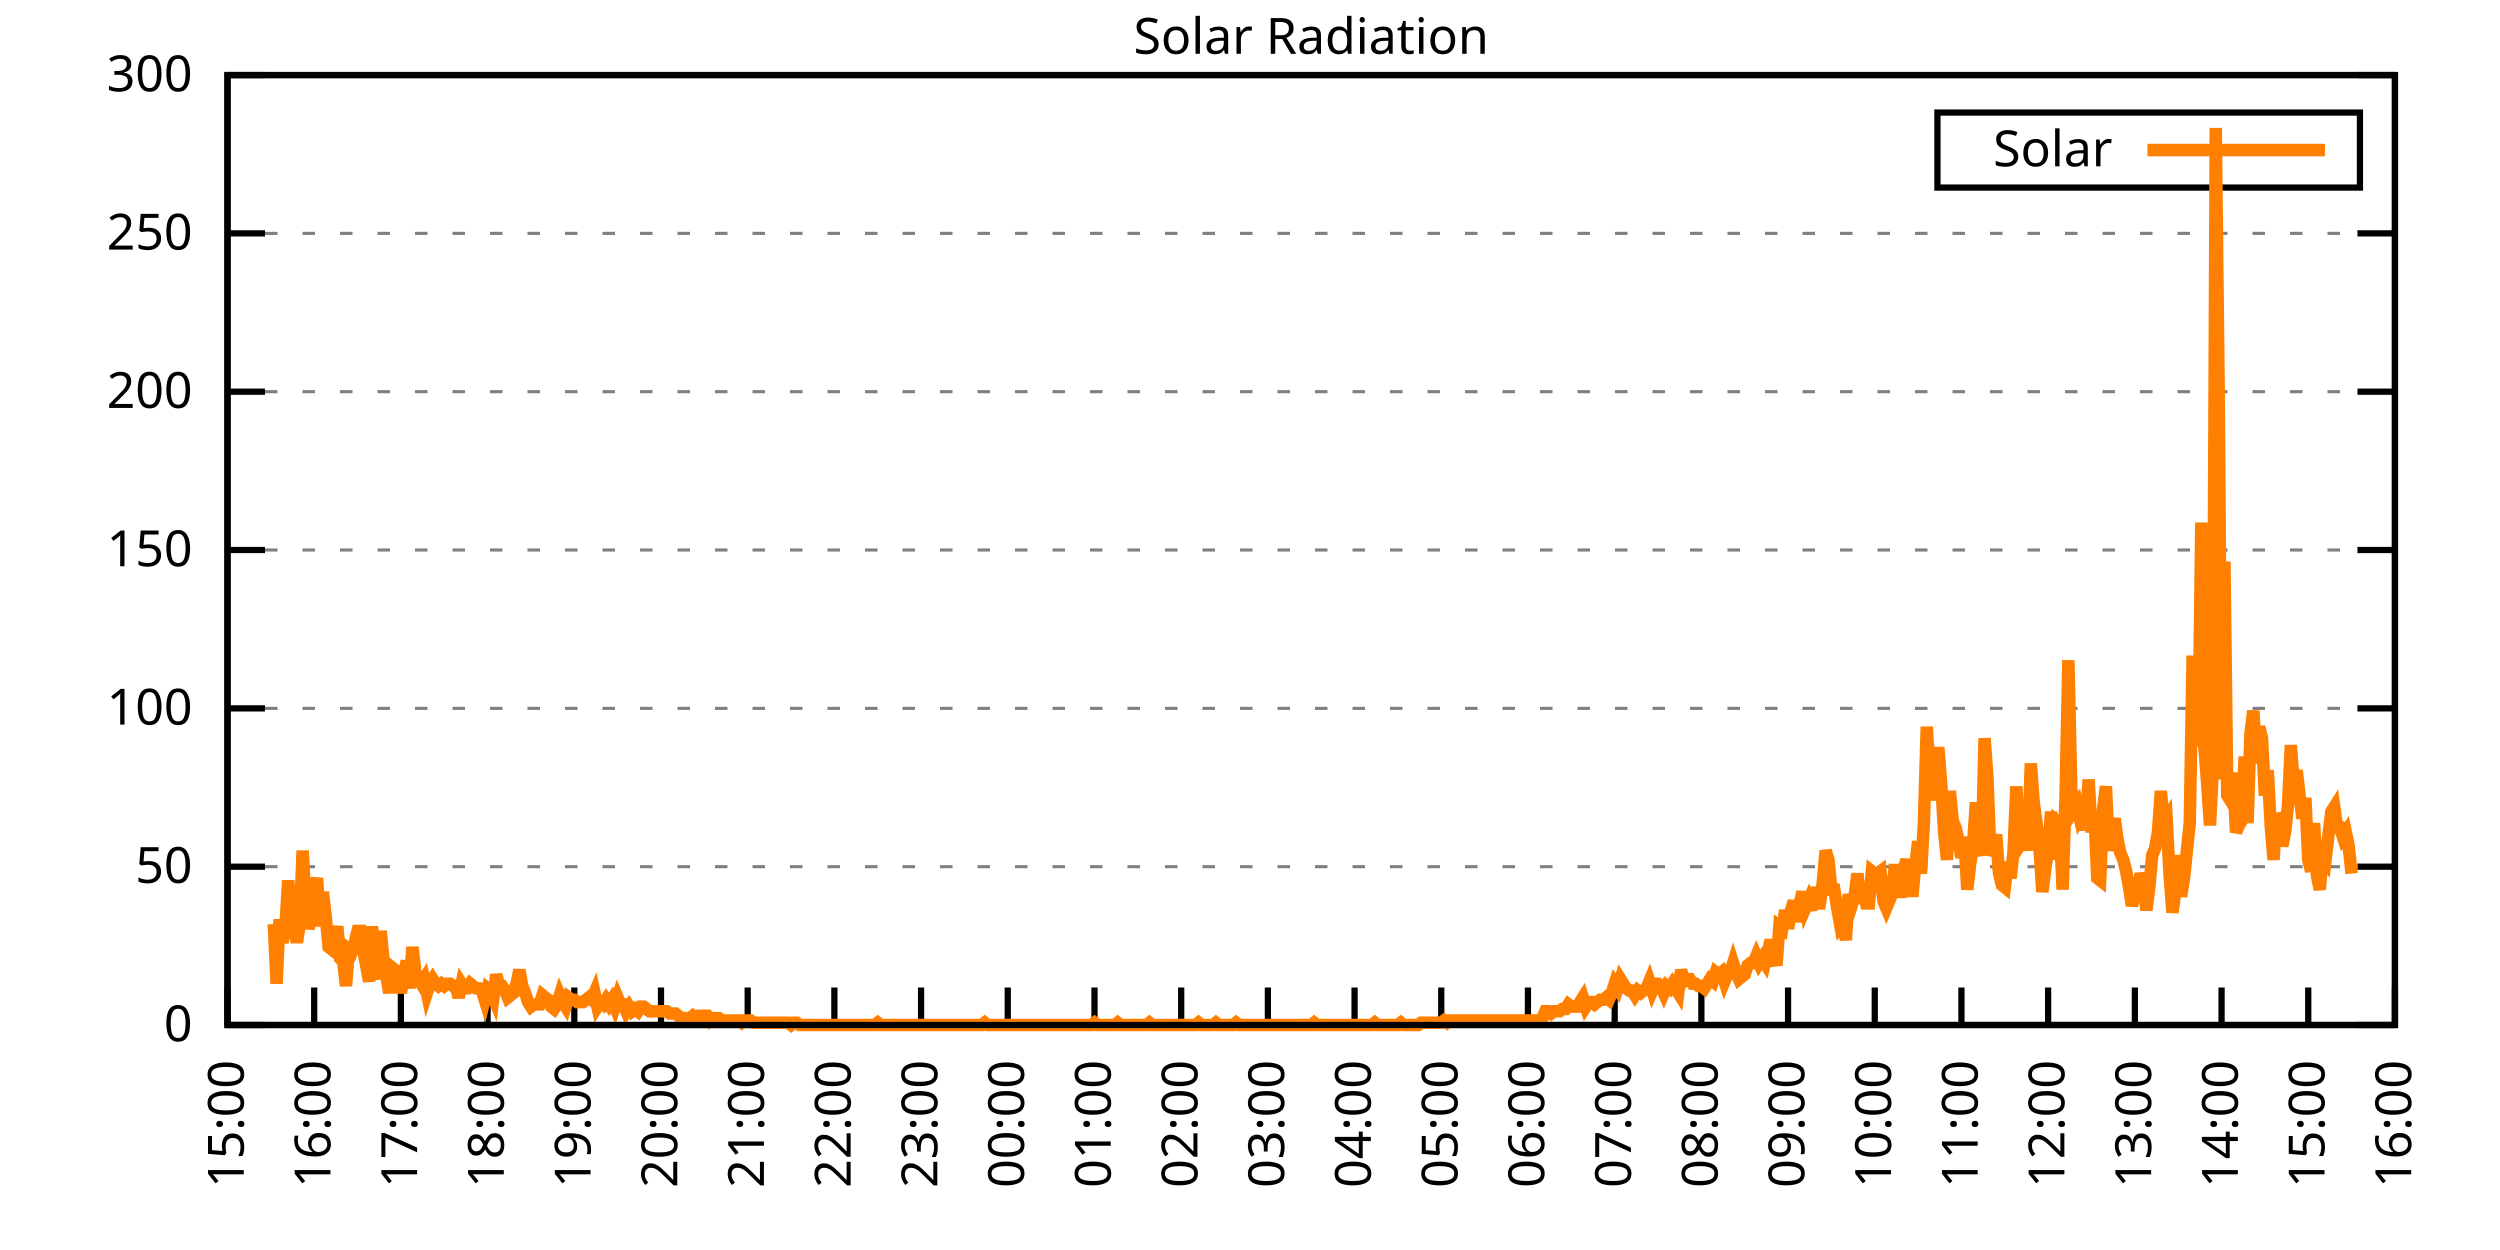
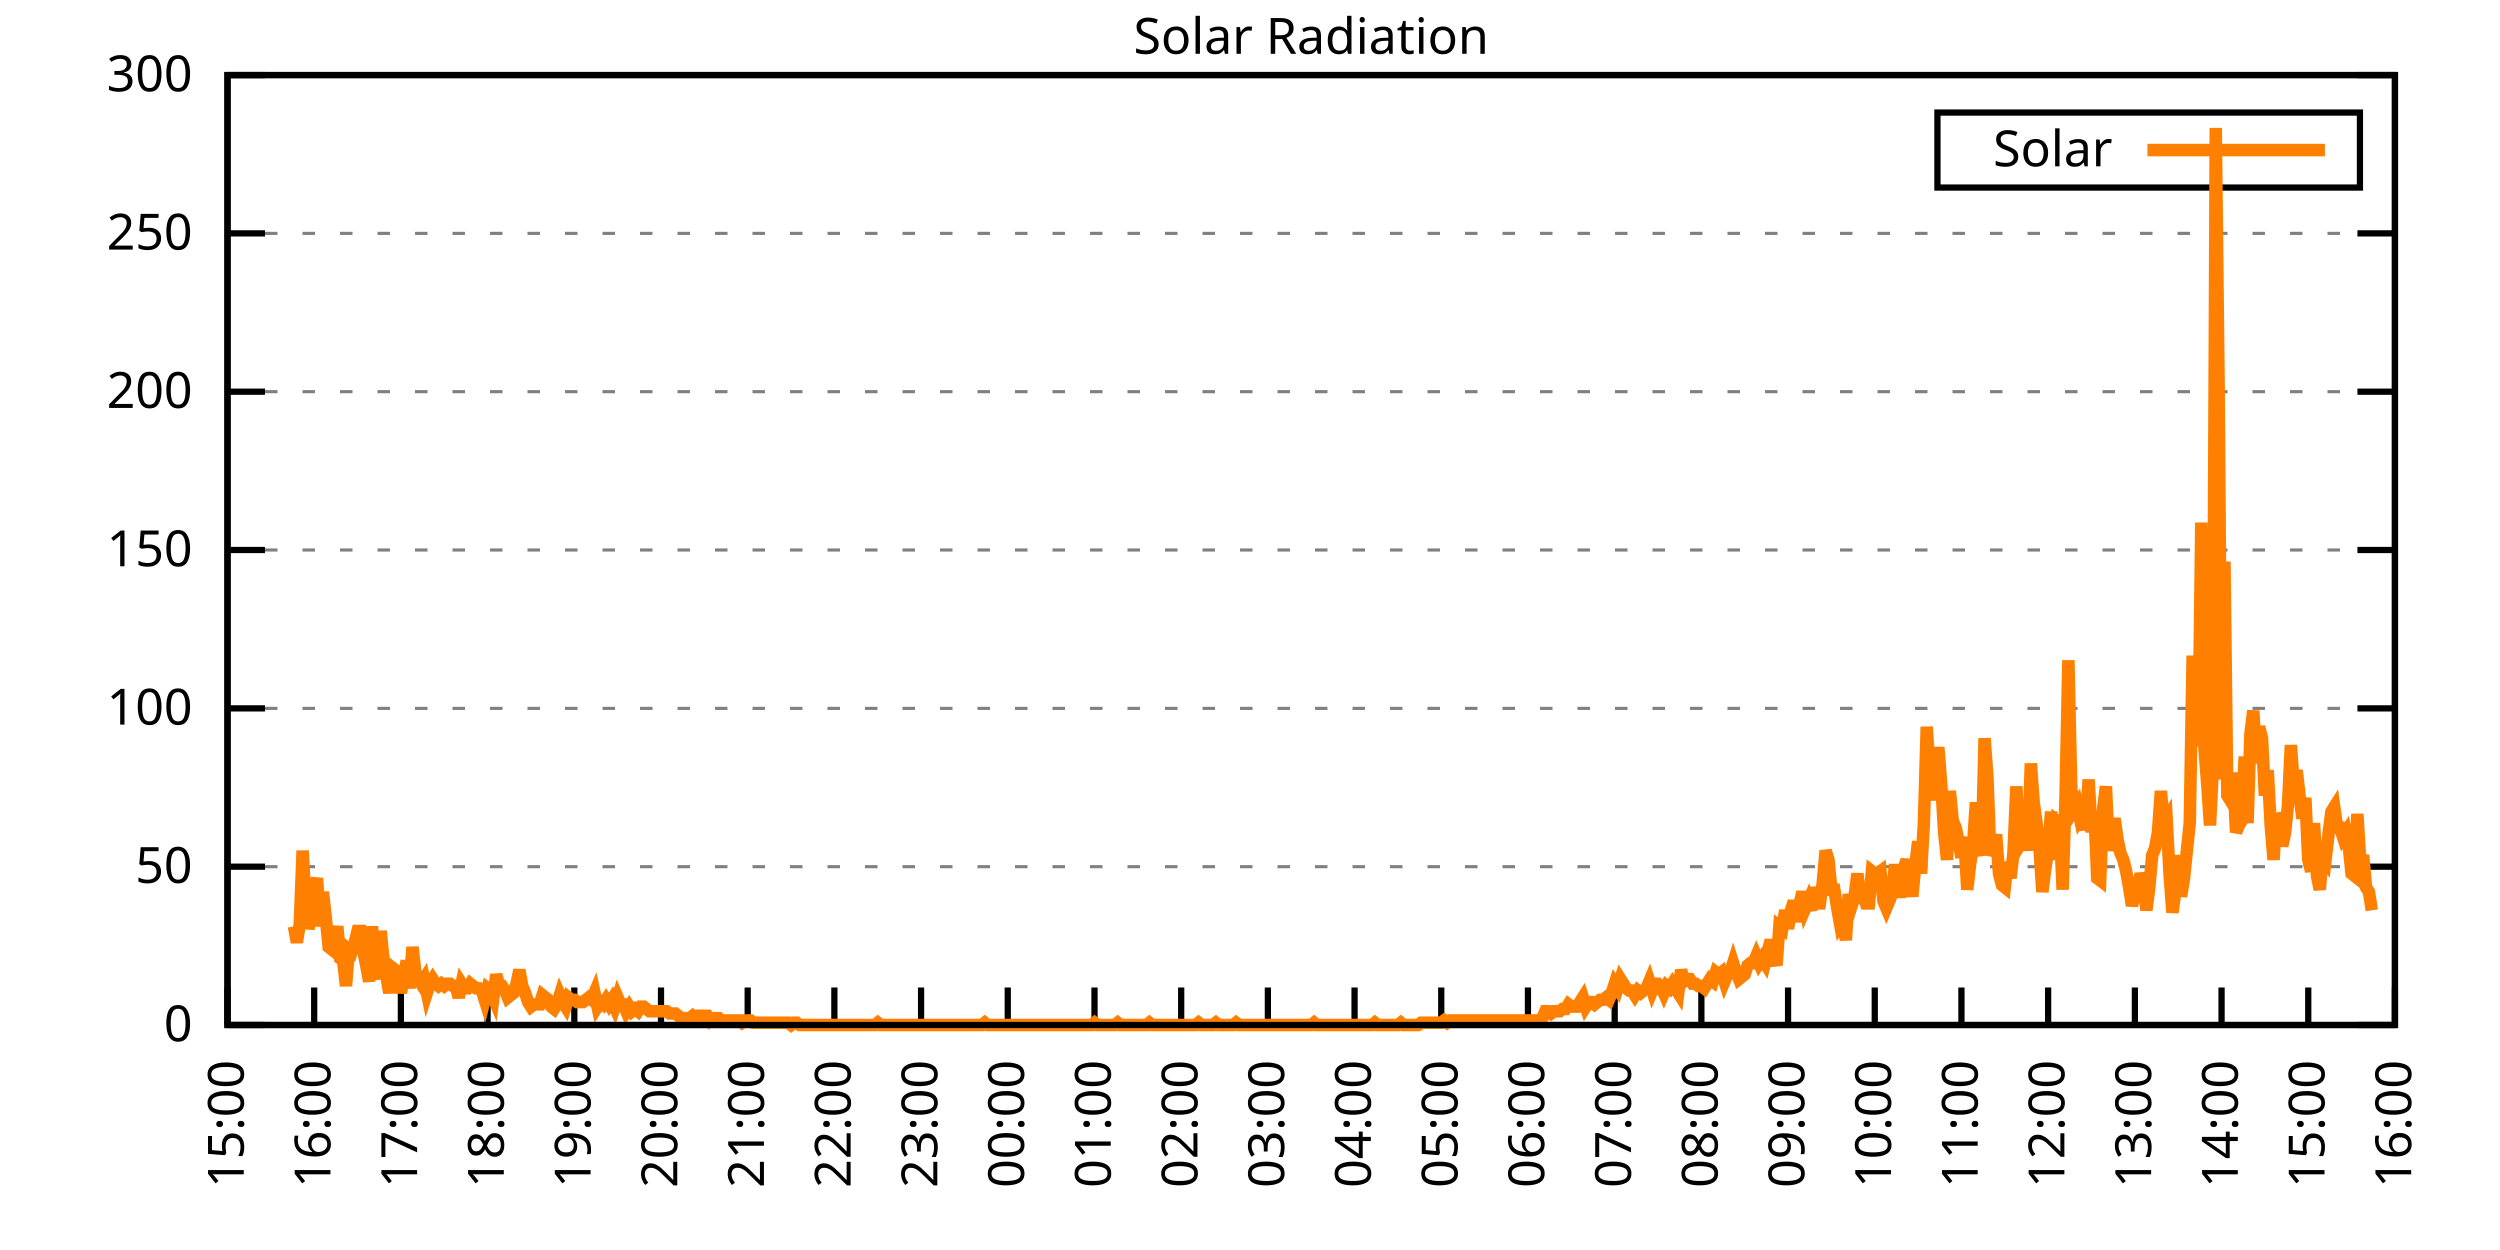
<svg xmlns="http://www.w3.org/2000/svg" xmlns:xlink="http://www.w3.org/1999/xlink" width="400" height="200" viewBox="0 0 400 200">
  <g id="gnuplot_canvas">
    <rect x="0" y="0" width="400" height="200" fill="none" />
    <defs>
      <circle id="gpDot" r="0.5" stroke-width="0.5" stroke="currentColor" />
      <path id="gpPt0" stroke-width="0.333" stroke="currentColor" d="M-1,0 h2 M0,-1 v2" />
      <path id="gpPt1" stroke-width="0.333" stroke="currentColor" d="M-1,-1 L1,1 M1,-1 L-1,1" />
      <path id="gpPt2" stroke-width="0.333" stroke="currentColor" d="M-1,0 L1,0 M0,-1 L0,1 M-1,-1 L1,1 M-1,1 L1,-1" />
      <rect id="gpPt3" stroke-width="0.333" stroke="currentColor" x="-1" y="-1" width="2" height="2" />
      <rect id="gpPt4" stroke-width="0.333" stroke="currentColor" fill="currentColor" x="-1" y="-1" width="2" height="2" />
      <circle id="gpPt5" stroke-width="0.333" stroke="currentColor" cx="0" cy="0" r="1" />
      <use xlink:href="#gpPt5" id="gpPt6" fill="currentColor" stroke="none" />
      <path id="gpPt7" stroke-width="0.333" stroke="currentColor" d="M0,-1.33 L-1.33,0.67 L1.33,0.67 z" />
      <use xlink:href="#gpPt7" id="gpPt8" fill="currentColor" stroke="none" />
      <use xlink:href="#gpPt7" id="gpPt9" stroke="currentColor" transform="rotate(180)" />
      <use xlink:href="#gpPt9" id="gpPt10" fill="currentColor" stroke="none" />
      <use xlink:href="#gpPt3" id="gpPt11" stroke="currentColor" transform="rotate(45)" />
      <use xlink:href="#gpPt11" id="gpPt12" fill="currentColor" stroke="none" />
      <path id="gpPt13" stroke-width="0.333" stroke="currentColor" d="M0,1.330 L1.265,0.411 L0.782,-1.067 L-0.782,-1.076 L-1.265,0.411 z" />
      <use xlink:href="#gpPt13" id="gpPt14" fill="currentColor" stroke="none" />
      <filter id="textbox" filterUnits="objectBoundingBox" x="0" y="0" height="1" width="1">
        <feFlood flood-color="white" flood-opacity="1" result="bgnd" />
        <feComposite in="SourceGraphic" in2="bgnd" operator="atop" />
      </filter>
      <filter id="greybox" filterUnits="objectBoundingBox" x="0" y="0" height="1" width="1">
        <feFlood flood-color="lightgrey" flood-opacity="1" result="grey" />
        <feComposite in="SourceGraphic" in2="grey" operator="atop" />
      </filter>
    </defs>
    <g fill="none" color="white" stroke="currentColor" stroke-width="1.00" stroke-linecap="butt" stroke-linejoin="miter">
</g>
    <g fill="none" color="black" stroke="currentColor" stroke-width="1.00" stroke-linecap="butt" stroke-linejoin="miter">
      <g stroke="none" shape-rendering="crispEdges">
        <polygon fill="rgb(255, 255, 255)" points="36.40,164.00 383.18,164.00 383.18,12.02 36.40,12.02 " />
      </g>
    </g>
    <g fill="none" color="black" stroke="currentColor" stroke-width="1.00" stroke-linecap="butt" stroke-linejoin="miter">
</g>
    <g fill="none" color="black" stroke="black" stroke-width="0.50" stroke-linecap="butt" stroke-linejoin="miter">
</g>
    <g fill="none" color="gray" stroke="currentColor" stroke-width="0.50" stroke-linecap="butt" stroke-linejoin="miter">
      <path stroke="gray" stroke-dasharray="2,4" class="gridline" d="M36.40,164.00 L383.19,164.00  " />
    </g>
    <g fill="none" color="gray" stroke="gray" stroke-width="1.00" stroke-linecap="butt" stroke-linejoin="miter">
</g>
    <g fill="none" color="black" stroke="currentColor" stroke-width="1.00" stroke-linecap="butt" stroke-linejoin="miter">
      <path stroke="black" d="M36.40,164.00 L42.40,164.00 M383.19,164.00 L377.19,164.00  " />
      <g transform="translate(30.80,166.60)" stroke="none" fill="black" font-family="Sans" font-size="8.00" text-anchor="end">
        <text>
          <tspan font-family="Sans"> 0</tspan>
        </text>
      </g>
    </g>
    <g fill="none" color="black" stroke="currentColor" stroke-width="1.00" stroke-linecap="butt" stroke-linejoin="miter">
</g>
    <g fill="none" color="black" stroke="black" stroke-width="0.50" stroke-linecap="butt" stroke-linejoin="miter">
</g>
    <g fill="none" color="gray" stroke="currentColor" stroke-width="0.50" stroke-linecap="butt" stroke-linejoin="miter">
      <path stroke="gray" stroke-dasharray="2,4" class="gridline" d="M36.40,138.67 L383.19,138.67  " />
    </g>
    <g fill="none" color="gray" stroke="gray" stroke-width="1.00" stroke-linecap="butt" stroke-linejoin="miter">
</g>
    <g fill="none" color="black" stroke="currentColor" stroke-width="1.00" stroke-linecap="butt" stroke-linejoin="miter">
      <path stroke="black" d="M36.40,138.67 L42.40,138.67 M383.19,138.67 L377.19,138.67  " />
      <g transform="translate(30.80,141.27)" stroke="none" fill="black" font-family="Sans" font-size="8.00" text-anchor="end">
        <text>
          <tspan font-family="Sans"> 50</tspan>
        </text>
      </g>
    </g>
    <g fill="none" color="black" stroke="currentColor" stroke-width="1.00" stroke-linecap="butt" stroke-linejoin="miter">
</g>
    <g fill="none" color="black" stroke="black" stroke-width="0.50" stroke-linecap="butt" stroke-linejoin="miter">
</g>
    <g fill="none" color="gray" stroke="currentColor" stroke-width="0.50" stroke-linecap="butt" stroke-linejoin="miter">
      <path stroke="gray" stroke-dasharray="2,4" class="gridline" d="M36.40,113.34 L383.19,113.34  " />
    </g>
    <g fill="none" color="gray" stroke="gray" stroke-width="1.00" stroke-linecap="butt" stroke-linejoin="miter">
</g>
    <g fill="none" color="black" stroke="currentColor" stroke-width="1.00" stroke-linecap="butt" stroke-linejoin="miter">
      <path stroke="black" d="M36.40,113.34 L42.40,113.34 M383.19,113.34 L377.19,113.34  " />
      <g transform="translate(30.80,115.94)" stroke="none" fill="black" font-family="Sans" font-size="8.00" text-anchor="end">
        <text>
          <tspan font-family="Sans"> 100</tspan>
        </text>
      </g>
    </g>
    <g fill="none" color="black" stroke="currentColor" stroke-width="1.00" stroke-linecap="butt" stroke-linejoin="miter">
</g>
    <g fill="none" color="black" stroke="black" stroke-width="0.50" stroke-linecap="butt" stroke-linejoin="miter">
</g>
    <g fill="none" color="gray" stroke="currentColor" stroke-width="0.50" stroke-linecap="butt" stroke-linejoin="miter">
      <path stroke="gray" stroke-dasharray="2,4" class="gridline" d="M36.40,88.00 L383.19,88.00  " />
    </g>
    <g fill="none" color="gray" stroke="gray" stroke-width="1.00" stroke-linecap="butt" stroke-linejoin="miter">
</g>
    <g fill="none" color="black" stroke="currentColor" stroke-width="1.00" stroke-linecap="butt" stroke-linejoin="miter">
      <path stroke="black" d="M36.40,88.00 L42.40,88.00 M383.19,88.00 L377.19,88.00  " />
      <g transform="translate(30.80,90.60)" stroke="none" fill="black" font-family="Sans" font-size="8.00" text-anchor="end">
        <text>
          <tspan font-family="Sans"> 150</tspan>
        </text>
      </g>
    </g>
    <g fill="none" color="black" stroke="currentColor" stroke-width="1.00" stroke-linecap="butt" stroke-linejoin="miter">
</g>
    <g fill="none" color="black" stroke="black" stroke-width="0.50" stroke-linecap="butt" stroke-linejoin="miter">
</g>
    <g fill="none" color="gray" stroke="currentColor" stroke-width="0.50" stroke-linecap="butt" stroke-linejoin="miter">
      <path stroke="gray" stroke-dasharray="2,4" class="gridline" d="M36.40,62.67 L383.19,62.67  " />
    </g>
    <g fill="none" color="gray" stroke="gray" stroke-width="1.00" stroke-linecap="butt" stroke-linejoin="miter">
</g>
    <g fill="none" color="black" stroke="currentColor" stroke-width="1.00" stroke-linecap="butt" stroke-linejoin="miter">
      <path stroke="black" d="M36.40,62.67 L42.40,62.67 M383.19,62.67 L377.19,62.67  " />
      <g transform="translate(30.80,65.27)" stroke="none" fill="black" font-family="Sans" font-size="8.00" text-anchor="end">
        <text>
          <tspan font-family="Sans"> 200</tspan>
        </text>
      </g>
    </g>
    <g fill="none" color="black" stroke="currentColor" stroke-width="1.00" stroke-linecap="butt" stroke-linejoin="miter">
</g>
    <g fill="none" color="black" stroke="black" stroke-width="0.50" stroke-linecap="butt" stroke-linejoin="miter">
</g>
    <g fill="none" color="gray" stroke="currentColor" stroke-width="0.50" stroke-linecap="butt" stroke-linejoin="miter">
      <path stroke="gray" stroke-dasharray="2,4" class="gridline" d="M36.40,37.34 L383.19,37.34  " />
    </g>
    <g fill="none" color="gray" stroke="gray" stroke-width="1.00" stroke-linecap="butt" stroke-linejoin="miter">
</g>
    <g fill="none" color="black" stroke="currentColor" stroke-width="1.00" stroke-linecap="butt" stroke-linejoin="miter">
      <path stroke="black" d="M36.40,37.34 L42.40,37.34 M383.19,37.34 L377.19,37.34  " />
      <g transform="translate(30.80,39.94)" stroke="none" fill="black" font-family="Sans" font-size="8.00" text-anchor="end">
        <text>
          <tspan font-family="Sans"> 250</tspan>
        </text>
      </g>
    </g>
    <g fill="none" color="black" stroke="currentColor" stroke-width="1.00" stroke-linecap="butt" stroke-linejoin="miter">
</g>
    <g fill="none" color="black" stroke="black" stroke-width="0.50" stroke-linecap="butt" stroke-linejoin="miter">
</g>
    <g fill="none" color="gray" stroke="currentColor" stroke-width="0.50" stroke-linecap="butt" stroke-linejoin="miter">
      <path stroke="gray" stroke-dasharray="2,4" class="gridline" d="M36.40,12.01 L383.19,12.01  " />
    </g>
    <g fill="none" color="gray" stroke="gray" stroke-width="1.00" stroke-linecap="butt" stroke-linejoin="miter">
</g>
    <g fill="none" color="black" stroke="currentColor" stroke-width="1.00" stroke-linecap="butt" stroke-linejoin="miter">
      <path stroke="black" d="M36.40,12.01 L42.40,12.01 M383.19,12.01 L377.19,12.01  " />
      <g transform="translate(30.80,14.61)" stroke="none" fill="black" font-family="Sans" font-size="8.00" text-anchor="end">
        <text>
          <tspan font-family="Sans"> 300</tspan>
        </text>
      </g>
    </g>
    <g fill="none" color="black" stroke="currentColor" stroke-width="1.00" stroke-linecap="butt" stroke-linejoin="miter">
      <path stroke="black" d="M36.40,164.00 L36.40,158.00  " />
      <g transform="translate(39.00,169.60) rotate(270.00)" stroke="none" fill="black" font-family="Sans" font-size="8.00" text-anchor="end">
        <text>
          <tspan font-family="Sans">15:00</tspan>
        </text>
      </g>
    </g>
    <g fill="none" color="black" stroke="currentColor" stroke-width="1.00" stroke-linecap="butt" stroke-linejoin="miter">
      <path stroke="black" d="M50.27,164.00 L50.27,158.00  " />
      <g transform="translate(52.87,169.60) rotate(270.00)" stroke="none" fill="black" font-family="Sans" font-size="8.00" text-anchor="end">
        <text>
          <tspan font-family="Sans">16:00</tspan>
        </text>
      </g>
    </g>
    <g fill="none" color="black" stroke="currentColor" stroke-width="1.00" stroke-linecap="butt" stroke-linejoin="miter">
      <path stroke="black" d="M64.14,164.00 L64.14,158.00  " />
      <g transform="translate(66.74,169.60) rotate(270.00)" stroke="none" fill="black" font-family="Sans" font-size="8.00" text-anchor="end">
        <text>
          <tspan font-family="Sans">17:00</tspan>
        </text>
      </g>
    </g>
    <g fill="none" color="black" stroke="currentColor" stroke-width="1.00" stroke-linecap="butt" stroke-linejoin="miter">
      <path stroke="black" d="M78.01,164.00 L78.01,158.00  " />
      <g transform="translate(80.61,169.60) rotate(270.00)" stroke="none" fill="black" font-family="Sans" font-size="8.00" text-anchor="end">
        <text>
          <tspan font-family="Sans">18:00</tspan>
        </text>
      </g>
    </g>
    <g fill="none" color="black" stroke="currentColor" stroke-width="1.00" stroke-linecap="butt" stroke-linejoin="miter">
      <path stroke="black" d="M91.89,164.00 L91.89,158.00  " />
      <g transform="translate(94.49,169.60) rotate(270.00)" stroke="none" fill="black" font-family="Sans" font-size="8.00" text-anchor="end">
        <text>
          <tspan font-family="Sans">19:00</tspan>
        </text>
      </g>
    </g>
    <g fill="none" color="black" stroke="currentColor" stroke-width="1.00" stroke-linecap="butt" stroke-linejoin="miter">
      <path stroke="black" d="M105.76,164.00 L105.76,158.00  " />
      <g transform="translate(108.36,169.60) rotate(270.00)" stroke="none" fill="black" font-family="Sans" font-size="8.00" text-anchor="end">
        <text>
          <tspan font-family="Sans">20:00</tspan>
        </text>
      </g>
    </g>
    <g fill="none" color="black" stroke="currentColor" stroke-width="1.00" stroke-linecap="butt" stroke-linejoin="miter">
      <path stroke="black" d="M119.63,164.00 L119.63,158.00  " />
      <g transform="translate(122.23,169.60) rotate(270.00)" stroke="none" fill="black" font-family="Sans" font-size="8.00" text-anchor="end">
        <text>
          <tspan font-family="Sans">21:00</tspan>
        </text>
      </g>
    </g>
    <g fill="none" color="black" stroke="currentColor" stroke-width="1.00" stroke-linecap="butt" stroke-linejoin="miter">
      <path stroke="black" d="M133.50,164.00 L133.50,158.00  " />
      <g transform="translate(136.10,169.60) rotate(270.00)" stroke="none" fill="black" font-family="Sans" font-size="8.00" text-anchor="end">
        <text>
          <tspan font-family="Sans">22:00</tspan>
        </text>
      </g>
    </g>
    <g fill="none" color="black" stroke="currentColor" stroke-width="1.00" stroke-linecap="butt" stroke-linejoin="miter">
      <path stroke="black" d="M147.37,164.00 L147.37,158.00  " />
      <g transform="translate(149.97,169.60) rotate(270.00)" stroke="none" fill="black" font-family="Sans" font-size="8.00" text-anchor="end">
        <text>
          <tspan font-family="Sans">23:00</tspan>
        </text>
      </g>
    </g>
    <g fill="none" color="black" stroke="currentColor" stroke-width="1.00" stroke-linecap="butt" stroke-linejoin="miter">
      <path stroke="black" d="M161.24,164.00 L161.24,158.00  " />
      <g transform="translate(163.84,169.60) rotate(270.00)" stroke="none" fill="black" font-family="Sans" font-size="8.00" text-anchor="end">
        <text>
          <tspan font-family="Sans">00:00</tspan>
        </text>
      </g>
    </g>
    <g fill="none" color="black" stroke="currentColor" stroke-width="1.00" stroke-linecap="butt" stroke-linejoin="miter">
      <path stroke="black" d="M175.12,164.00 L175.12,158.00  " />
      <g transform="translate(177.72,169.60) rotate(270.00)" stroke="none" fill="black" font-family="Sans" font-size="8.00" text-anchor="end">
        <text>
          <tspan font-family="Sans">01:00</tspan>
        </text>
      </g>
    </g>
    <g fill="none" color="black" stroke="currentColor" stroke-width="1.00" stroke-linecap="butt" stroke-linejoin="miter">
      <path stroke="black" d="M188.99,164.00 L188.99,158.00  " />
      <g transform="translate(191.59,169.60) rotate(270.00)" stroke="none" fill="black" font-family="Sans" font-size="8.00" text-anchor="end">
        <text>
          <tspan font-family="Sans">02:00</tspan>
        </text>
      </g>
    </g>
    <g fill="none" color="black" stroke="currentColor" stroke-width="1.00" stroke-linecap="butt" stroke-linejoin="miter">
      <path stroke="black" d="M202.86,164.00 L202.86,158.00  " />
      <g transform="translate(205.46,169.60) rotate(270.00)" stroke="none" fill="black" font-family="Sans" font-size="8.00" text-anchor="end">
        <text>
          <tspan font-family="Sans">03:00</tspan>
        </text>
      </g>
    </g>
    <g fill="none" color="black" stroke="currentColor" stroke-width="1.00" stroke-linecap="butt" stroke-linejoin="miter">
      <path stroke="black" d="M216.73,164.00 L216.73,158.00  " />
      <g transform="translate(219.33,169.60) rotate(270.00)" stroke="none" fill="black" font-family="Sans" font-size="8.00" text-anchor="end">
        <text>
          <tspan font-family="Sans">04:00</tspan>
        </text>
      </g>
    </g>
    <g fill="none" color="black" stroke="currentColor" stroke-width="1.00" stroke-linecap="butt" stroke-linejoin="miter">
      <path stroke="black" d="M230.60,164.00 L230.60,158.00  " />
      <g transform="translate(233.20,169.60) rotate(270.00)" stroke="none" fill="black" font-family="Sans" font-size="8.00" text-anchor="end">
        <text>
          <tspan font-family="Sans">05:00</tspan>
        </text>
      </g>
    </g>
    <g fill="none" color="black" stroke="currentColor" stroke-width="1.00" stroke-linecap="butt" stroke-linejoin="miter">
      <path stroke="black" d="M244.47,164.00 L244.47,158.00  " />
      <g transform="translate(247.07,169.60) rotate(270.00)" stroke="none" fill="black" font-family="Sans" font-size="8.00" text-anchor="end">
        <text>
          <tspan font-family="Sans">06:00</tspan>
        </text>
      </g>
    </g>
    <g fill="none" color="black" stroke="currentColor" stroke-width="1.00" stroke-linecap="butt" stroke-linejoin="miter">
      <path stroke="black" d="M258.35,164.00 L258.35,158.00  " />
      <g transform="translate(260.95,169.60) rotate(270.00)" stroke="none" fill="black" font-family="Sans" font-size="8.00" text-anchor="end">
        <text>
          <tspan font-family="Sans">07:00</tspan>
        </text>
      </g>
    </g>
    <g fill="none" color="black" stroke="currentColor" stroke-width="1.00" stroke-linecap="butt" stroke-linejoin="miter">
      <path stroke="black" d="M272.22,164.00 L272.22,158.00  " />
      <g transform="translate(274.82,169.60) rotate(270.00)" stroke="none" fill="black" font-family="Sans" font-size="8.00" text-anchor="end">
        <text>
          <tspan font-family="Sans">08:00</tspan>
        </text>
      </g>
    </g>
    <g fill="none" color="black" stroke="currentColor" stroke-width="1.00" stroke-linecap="butt" stroke-linejoin="miter">
      <path stroke="black" d="M286.09,164.00 L286.09,158.00  " />
      <g transform="translate(288.69,169.60) rotate(270.00)" stroke="none" fill="black" font-family="Sans" font-size="8.00" text-anchor="end">
        <text>
          <tspan font-family="Sans">09:00</tspan>
        </text>
      </g>
    </g>
    <g fill="none" color="black" stroke="currentColor" stroke-width="1.00" stroke-linecap="butt" stroke-linejoin="miter">
      <path stroke="black" d="M299.96,164.00 L299.96,158.00  " />
      <g transform="translate(302.56,169.60) rotate(270.00)" stroke="none" fill="black" font-family="Sans" font-size="8.00" text-anchor="end">
        <text>
          <tspan font-family="Sans">10:00</tspan>
        </text>
      </g>
    </g>
    <g fill="none" color="black" stroke="currentColor" stroke-width="1.00" stroke-linecap="butt" stroke-linejoin="miter">
      <path stroke="black" d="M313.83,164.00 L313.83,158.00  " />
      <g transform="translate(316.43,169.60) rotate(270.00)" stroke="none" fill="black" font-family="Sans" font-size="8.00" text-anchor="end">
        <text>
          <tspan font-family="Sans">11:00</tspan>
        </text>
      </g>
    </g>
    <g fill="none" color="black" stroke="currentColor" stroke-width="1.00" stroke-linecap="butt" stroke-linejoin="miter">
      <path stroke="black" d="M327.70,164.00 L327.70,158.00  " />
      <g transform="translate(330.30,169.60) rotate(270.00)" stroke="none" fill="black" font-family="Sans" font-size="8.00" text-anchor="end">
        <text>
          <tspan font-family="Sans">12:00</tspan>
        </text>
      </g>
    </g>
    <g fill="none" color="black" stroke="currentColor" stroke-width="1.00" stroke-linecap="butt" stroke-linejoin="miter">
      <path stroke="black" d="M341.58,164.00 L341.58,158.00  " />
      <g transform="translate(344.18,169.60) rotate(270.00)" stroke="none" fill="black" font-family="Sans" font-size="8.00" text-anchor="end">
        <text>
          <tspan font-family="Sans">13:00</tspan>
        </text>
      </g>
    </g>
    <g fill="none" color="black" stroke="currentColor" stroke-width="1.00" stroke-linecap="butt" stroke-linejoin="miter">
      <path stroke="black" d="M355.45,164.00 L355.45,158.00  " />
      <g transform="translate(358.05,169.60) rotate(270.00)" stroke="none" fill="black" font-family="Sans" font-size="8.00" text-anchor="end">
        <text>
          <tspan font-family="Sans">14:00</tspan>
        </text>
      </g>
    </g>
    <g fill="none" color="black" stroke="currentColor" stroke-width="1.00" stroke-linecap="butt" stroke-linejoin="miter">
      <path stroke="black" d="M369.32,164.00 L369.32,158.00  " />
      <g transform="translate(371.92,169.60) rotate(270.00)" stroke="none" fill="black" font-family="Sans" font-size="8.00" text-anchor="end">
        <text>
          <tspan font-family="Sans">15:00</tspan>
        </text>
      </g>
    </g>
    <g fill="none" color="black" stroke="currentColor" stroke-width="1.00" stroke-linecap="butt" stroke-linejoin="miter">
      <path stroke="black" d="M383.19,164.00 L383.19,158.00  " />
      <g transform="translate(385.79,169.60) rotate(270.00)" stroke="none" fill="black" font-family="Sans" font-size="8.00" text-anchor="end">
        <text>
          <tspan font-family="Sans">16:00</tspan>
        </text>
      </g>
    </g>
    <g fill="none" color="black" stroke="currentColor" stroke-width="1.00" stroke-linecap="butt" stroke-linejoin="miter">
</g>
    <g fill="none" color="black" stroke="currentColor" stroke-width="1.00" stroke-linecap="butt" stroke-linejoin="miter">
      <path stroke="black" d="M36.40,12.01 L36.40,164.00 L383.19,164.00 L383.19,12.01 L36.40,12.01 Z  " />
    </g>
    <g fill="none" color="black" stroke="currentColor" stroke-width="1.00" stroke-linecap="butt" stroke-linejoin="miter">
</g>
    <g fill="none" color="black" stroke="currentColor" stroke-width="1.00" stroke-linecap="butt" stroke-linejoin="miter">
      <path stroke="black" d="M309.99,30.01 L309.99,18.01 L377.59,18.01 L377.59,30.01 L309.99,30.01 Z  " />
    </g>
    <g id="Solar_Radiation_plot_1">
      <g fill="none" color="white" stroke="black" stroke-width="2.00" stroke-linecap="butt" stroke-linejoin="miter">
</g>
      <g fill="none" color="black" stroke="currentColor" stroke-width="2.00" stroke-linecap="butt" stroke-linejoin="miter">
        <g transform="translate(337.99,26.61)" stroke="none" fill="black" font-family="Sans" font-size="8.00" text-anchor="end">
          <text>
            <tspan font-family="Sans">Solar</tspan>
          </text>
        </g>
      </g>
      <g fill="none" color="black" stroke="currentColor" stroke-width="2.00" stroke-linecap="butt" stroke-linejoin="miter">
-         <path stroke="rgb(255, 127,   0)" d="M343.59,24.01 L371.99,24.01 M43.80,147.85 L44.26,157.39 L44.72,147.11 L45.19,150.79 L45.65,148.58 L46.11,140.87   L46.57,146.38 L47.03,148.22 L47.50,150.79 L47.96,147.85 L48.42,136.10 L48.88,144.18 L49.35,148.58 L49.81,146.75   L50.27,142.34 L50.73,140.51 L51.20,148.22 L51.66,142.71 L52.12,146.75 L52.58,151.52 L53.05,151.89 L53.51,150.79   L53.97,148.22 L54.43,153.35 L54.90,153.72 L55.36,157.76 L55.82,151.89 L56.28,152.25 L56.75,150.79 L57.21,148.95   L57.67,148.95 L58.13,152.25 L58.59,154.46 L59.06,157.03 L59.52,148.22 L59.98,154.46 L60.44,156.66 L60.91,148.95   L61.37,153.72 L61.83,156.29 L62.29,158.86 L62.76,154.82 L63.22,155.19 L63.68,155.56 L64.14,158.86 L64.61,156.29   L65.07,153.72 L65.53,158.13 L65.99,151.52 L66.46,155.56 L66.92,156.66 L67.38,157.39 L67.84,156.66 L68.30,158.86   L68.77,157.39 L69.23,156.66 L69.69,157.39 L70.15,157.76 L70.62,157.39 L71.08,157.76 L71.54,157.39 L72.00,157.39   L72.47,157.76 L72.93,157.76 L73.39,159.60 L73.85,157.39 L74.32,158.13 L74.78,158.13 L75.24,157.39 L75.70,157.76   L76.17,158.13 L76.63,158.13 L77.09,158.49 L77.55,159.96 L78.01,158.13 L78.48,158.49 L78.94,159.60 L79.40,155.92   L79.86,157.76 L80.33,157.76 L80.79,158.49 L81.25,159.60 L81.71,159.23 L82.18,158.86 L82.64,157.39 L83.10,155.19   L83.56,157.76 L84.03,158.86 L84.49,160.33 L84.95,161.06 L85.41,160.70 L85.88,160.70 L86.34,160.70 L86.80,159.23   L87.26,159.60 L87.72,159.96 L88.19,161.06 L88.65,161.43 L89.11,160.70 L89.57,159.23 L90.04,160.33 L90.50,161.06   L90.96,159.60 L91.42,159.96 L91.89,159.96 L92.35,160.33 L92.81,160.33 L93.27,160.33 L93.74,159.96 L94.20,159.60   L94.66,159.96 L95.12,158.86 L95.59,161.06 L96.05,160.33 L96.51,160.70 L96.97,159.96 L97.44,160.70 L97.90,159.96   L98.36,161.06 L98.82,159.60 L99.28,160.70 L99.75,160.70 L100.21,161.80 L100.67,161.06 L101.13,161.80 L101.60,161.43   L102.06,161.80 L102.52,161.06 L102.98,161.06 L103.45,161.43 L103.91,161.80 L104.37,161.80 L104.83,161.80 L105.30,161.80   L105.76,161.80 L106.22,161.80 L106.68,161.80 L107.15,162.16 L107.61,162.16 L108.07,162.16 L108.53,162.53 L108.99,162.90   L109.46,162.90 L109.92,162.90 L110.38,162.90 L110.84,162.53 L111.31,162.90 L111.77,162.53 L112.23,162.53 L112.69,162.53   L113.16,162.53 L113.62,163.27 L114.08,162.90 L114.54,162.90 L115.01,162.90 L115.47,163.27 L115.93,163.27 L116.39,163.27   L116.86,163.27 L117.32,163.27 L117.78,163.27 L118.24,163.27 L118.70,163.63 L119.17,163.27 L119.63,163.27 L120.09,163.27   L120.55,163.63 L121.02,163.63 L121.48,163.63 L121.94,163.63 L122.40,163.63 L122.87,163.63 L123.33,163.63 L123.79,163.63   L124.25,163.63 L124.72,163.63 L125.18,163.63 L125.64,163.63 L126.10,163.63 L126.57,164.00 L127.03,163.63 L127.49,163.63   L127.95,164.00 L128.41,164.00 L128.88,164.00 L129.34,164.00 L129.80,164.00 L130.26,164.00 L130.73,164.00 L131.19,164.00   L131.65,164.00 L132.11,164.00 L132.58,164.00 L133.04,164.00 L133.50,164.00 L133.96,164.00 L134.43,164.00 L134.89,164.00   L135.35,164.00 L135.81,164.00 L136.28,164.00 L136.74,164.00 L137.20,164.00 L137.66,164.00 L138.13,164.00 L138.59,164.00   L139.05,164.00 L139.51,164.00 L139.97,164.00 L140.44,163.63 L140.90,164.00 L141.36,164.00 L141.82,164.00 L142.29,164.00   L142.75,164.00 L143.21,164.00 L143.67,164.00 L144.14,164.00 L144.60,164.00 L145.06,164.00 L145.52,164.00 L145.99,164.00   L146.45,164.00 L146.91,164.00 L147.37,164.00 L147.84,164.00 L148.30,164.00 L148.76,164.00 L149.22,164.00 L149.68,164.00   L150.15,164.00 L150.61,164.00 L151.07,164.00 L151.53,164.00 L152.00,164.00 L152.46,164.00 L152.92,164.00 L153.38,164.00   L153.85,164.00 L154.31,164.00 L154.77,164.00 L155.23,164.00 L155.70,164.00 L156.16,164.00 L156.62,164.00 L157.08,164.00   L157.55,163.63 L158.01,164.00 L158.47,164.00 L158.93,164.00 L159.39,164.00 L159.86,164.00 L160.32,164.00 L160.78,164.00   L161.24,164.00 L161.71,164.00 L162.17,164.00 L162.63,164.00 L163.09,164.00 L163.56,164.00 L164.02,164.00 L164.48,164.00   L164.94,164.00 L165.41,164.00 L165.87,164.00 L166.33,164.00 L166.79,164.00 L167.26,164.00 L167.72,164.00 L168.18,164.00   L168.64,164.00 L169.10,164.00 L169.57,164.00 L170.03,164.00 L170.49,164.00 L170.95,164.00 L171.42,164.00 L171.88,164.00   L172.34,164.00 L172.80,164.00 L173.27,164.00 L173.73,164.00 L174.19,164.00 L174.65,164.00 L175.12,163.63 L175.58,164.00   L176.04,164.00 L176.50,164.00 L176.97,164.00 L177.43,164.00 L177.89,164.00 L178.35,164.00 L178.82,163.63 L179.28,164.00   L179.74,164.00 L180.20,164.00 L180.66,164.00 L181.13,164.00 L181.59,164.00 L182.05,164.00 L182.51,164.00 L182.98,164.00   L183.44,164.00 L183.90,163.63 L184.36,164.00 L184.83,164.00 L185.29,164.00 L185.75,164.00 L186.21,164.00 L186.68,164.00   L187.14,164.00 L187.60,164.00 L188.06,164.00 L188.53,164.00 L188.99,164.00 L189.45,164.00 L189.91,164.00 L190.37,164.00   L190.84,164.00 L191.30,164.00 L191.76,163.63 L192.22,164.00 L192.69,164.00 L193.15,164.00 L193.61,164.00 L194.07,164.00   L194.54,163.63 L195.00,164.00 L195.46,164.00 L195.92,164.00 L196.39,164.00 L196.85,164.00 L197.31,164.00 L197.77,163.63   L198.24,164.00 L198.70,164.00 L199.16,164.00 L199.62,164.00 L200.08,164.00 L200.55,164.00 L201.01,164.00 L201.47,164.00   L201.93,164.00 L202.40,164.00 L202.86,164.00 L203.32,164.00 L203.78,164.00 L204.25,164.00 L204.71,164.00 L205.17,164.00   L205.63,164.00 L206.10,164.00 L206.56,164.00 L207.02,164.00 L207.48,164.00 L207.95,164.00 L208.41,164.00 L208.87,164.00   L209.33,164.00 L209.80,164.00 L210.26,163.63 L210.72,164.00 L211.18,164.00 L211.64,164.00 L212.11,164.00 L212.57,164.00   L213.03,164.00 L213.49,164.00 L213.96,164.00 L214.42,164.00 L214.88,164.00 L215.34,164.00 L215.81,164.00 L216.27,164.00   L216.73,164.00 L217.19,164.00 L217.66,164.00 L218.12,164.00 L218.58,164.00 L219.04,164.00 L219.51,164.00 L219.97,163.63   L220.43,164.00 L220.89,164.00 L221.35,164.00 L221.82,164.00 L222.28,164.00 L222.74,164.00 L223.20,164.00 L223.67,164.00   L224.13,163.63 L224.59,164.00 L225.05,164.00 L225.52,164.00 L225.98,164.00 L226.44,164.00 L226.90,164.00 L227.37,163.63   L227.83,163.63 L228.29,163.63 L228.75,163.63 L229.22,163.63 L229.68,163.63 L230.14,163.63 L230.60,163.63 L231.06,163.27   L231.53,163.63 L231.99,163.27 L232.45,163.27 L232.91,163.27 L233.38,163.27 L233.84,163.27 L234.30,163.27 L234.76,163.27   L235.23,163.27 L235.69,163.27 L236.15,163.27 L236.61,163.27 L237.08,163.27 L237.54,163.27 L238.00,163.27 L238.46,163.27   L238.93,163.27 L239.39,163.27 L239.85,163.27 L240.31,163.27 L240.77,163.27 L241.24,163.27 L241.70,163.27 L242.16,163.27   L242.62,163.27 L243.09,163.27 L243.55,163.27 L244.01,163.27 L244.47,163.27 L244.94,163.27 L245.40,163.27 L245.86,163.27   L246.32,163.27 L246.79,162.90 L247.25,161.80 L247.71,161.80 L248.17,162.16 L248.64,161.80 L249.10,161.80 L249.56,161.80   L250.02,161.43 L250.49,161.43 L250.95,160.70 L251.41,161.06 L251.87,161.06 L252.33,161.06 L252.80,160.33 L253.26,159.60   L253.72,161.06 L254.18,160.33 L254.65,160.33 L255.11,160.70 L255.57,160.33 L256.03,159.96 L256.50,159.96 L256.96,159.60   L257.42,159.96 L257.88,158.86 L258.35,157.39 L258.81,158.13 L259.27,156.66 L259.73,157.39 L260.20,158.13 L260.66,158.49   L261.12,158.49 L261.58,159.23 L262.04,158.49 L262.51,158.86 L262.97,158.49 L263.43,158.13 L263.89,157.03 L264.36,158.49   L264.82,157.39 L265.28,157.39 L265.74,157.76 L266.21,158.86 L266.67,157.76 L267.13,158.13 L267.59,157.39 L268.06,158.13   L268.52,158.86 L268.98,155.19 L269.44,157.03 L269.91,156.66 L270.37,156.66 L270.83,157.39 L271.29,157.39 L271.75,157.76   L272.22,157.76 L272.68,158.13 L273.14,157.39 L273.60,156.66 L274.07,157.03 L274.53,155.56 L274.99,155.92 L275.45,155.56   L275.92,157.03 L276.38,155.92 L276.84,155.56 L277.30,154.09 L277.77,155.56 L278.23,156.66 L278.69,156.29 L279.15,155.92   L279.62,154.46 L280.08,154.09 L280.54,154.09 L281.00,152.99 L281.46,154.09 L281.93,153.35 L282.39,154.09 L282.85,152.25   L283.31,150.42 L283.78,152.99 L284.24,154.46 L284.70,148.22 L285.16,148.58 L285.63,145.65 L286.09,148.58 L286.55,145.65   L287.01,144.18 L287.48,147.48 L287.94,144.55 L288.40,142.71 L288.86,145.28 L289.33,144.18 L289.79,145.65 L290.25,141.98   L290.71,144.55 L291.18,144.55 L291.64,141.24 L292.10,136.10 L292.56,137.57 L293.02,142.34 L293.49,142.34 L293.95,145.28   L294.41,147.85 L294.87,147.11 L295.34,150.42 L295.80,143.08 L296.26,144.91 L296.72,143.44 L297.19,139.77 L297.65,144.55   L298.11,142.71 L298.57,144.55 L299.04,144.55 L299.50,139.41 L299.96,139.77 L300.42,139.77 L300.89,139.41 L301.35,144.18   L301.81,145.28 L302.27,144.18 L302.73,143.08 L303.20,138.30 L303.66,142.71 L304.12,142.71 L304.58,139.04 L305.05,137.57   L305.51,140.14 L305.97,143.44 L306.43,138.67 L306.90,134.63 L307.36,139.77 L307.82,131.70 L308.28,116.28 L308.75,124.36   L309.21,128.03 L309.67,122.89 L310.13,119.58 L310.60,125.46 L311.06,133.17 L311.52,137.57 L311.98,126.56 L312.44,131.33   L312.91,132.43 L313.37,134.63 L313.83,137.20 L314.29,133.90 L314.76,142.34 L315.22,138.30 L315.68,135.37 L316.14,128.39   L316.61,135.37 L317.07,136.84 L317.53,118.12 L317.99,124.36 L318.46,136.84 L318.92,135.74 L319.38,133.53 L319.84,139.77   L320.31,141.61 L320.77,141.98 L321.23,137.94 L321.69,140.51 L322.15,136.47 L322.62,125.82 L323.08,135.37 L323.54,134.63   L324.00,132.06 L324.47,136.10 L324.93,122.15 L325.39,128.39 L325.85,131.70 L326.32,135.74 L326.78,142.71 L327.24,139.04   L327.70,136.10 L328.17,129.86 L328.63,137.57 L329.09,131.33 L329.55,131.70 L330.02,142.34 L330.48,127.66 L330.94,105.64   L331.40,126.19 L331.87,129.49 L332.33,128.76 L332.79,130.96 L333.25,130.23 L333.71,132.80 L334.18,124.72 L334.64,133.17   L335.10,129.86 L335.56,140.51 L336.03,140.87 L336.49,129.49 L336.95,125.82 L337.41,136.10 L337.88,133.17 L338.34,130.96   L338.80,134.27 L339.26,136.47 L339.73,137.57 L340.19,139.41 L340.65,141.98 L341.11,144.91 L341.58,143.08 L342.04,142.71   L342.50,139.77 L342.96,141.24 L343.42,145.65 L343.89,141.98 L344.35,136.84 L344.81,135.74 L345.27,133.17 L345.74,126.56   L346.20,131.70 L346.66,130.96 L347.12,139.77 L347.59,146.01 L348.05,142.71 L348.51,136.84 L348.97,143.44 L349.44,140.51   L349.90,136.10 L350.36,131.70 L350.82,104.90 L351.29,118.12 L351.75,119.22 L352.21,83.61 L352.67,119.22 L353.13,125.09   L353.60,132.06 L354.06,122.89 L354.52,20.47 L354.98,61.95 L355.45,124.72 L355.91,89.85 L356.37,127.29 L356.83,128.03   L357.30,123.62 L357.76,133.17 L358.22,132.06 L358.68,131.33 L359.15,121.05 L359.61,131.70 L360.07,117.38 L360.53,113.71   L361.00,122.15 L361.46,116.28 L361.92,118.12 L362.38,127.29 L362.84,123.25 L363.31,132.06 L363.77,137.57 L364.23,130.23   L364.69,131.33 L365.16,135.37 L365.62,133.17 L366.08,128.76 L366.54,119.22 L367.01,125.82 L367.47,123.25 L367.93,127.29   L368.39,130.96 L368.86,127.66 L369.32,137.57 L369.78,139.41 L370.24,131.70 L370.71,140.14 L371.17,142.34 L371.63,136.84   L372.09,137.57 L372.56,133.53 L373.02,129.86 L373.48,129.13 L373.94,132.43 L374.40,132.43 L374.87,133.90 L375.33,133.17   L375.79,135.37 L376.25,139.77  " />
+         <path stroke="rgb(255, 127,   0)" d="M343.59,24.01 L371.99,24.01 M47.03,148.22 L47.50,150.79 L47.96,147.85 L48.42,136.10 L48.88,144.18 L49.35,148.58   L49.81,146.75 L50.27,142.34 L50.73,140.51 L51.20,148.22 L51.66,142.71 L52.12,146.75 L52.58,151.52 L53.05,151.89   L53.51,150.79 L53.97,148.22 L54.43,153.35 L54.90,153.72 L55.36,157.76 L55.82,151.89 L56.28,152.25 L56.75,150.79   L57.21,148.95 L57.67,148.95 L58.13,152.25 L58.59,154.46 L59.06,157.03 L59.52,148.22 L59.98,154.46 L60.44,156.66   L60.91,148.95 L61.37,153.72 L61.83,156.29 L62.29,158.86 L62.76,154.82 L63.22,155.19 L63.68,155.56 L64.14,158.86   L64.61,156.29 L65.07,153.72 L65.53,158.13 L65.99,151.52 L66.46,155.56 L66.92,156.66 L67.38,157.39 L67.84,156.66   L68.30,158.86 L68.77,157.39 L69.23,156.66 L69.69,157.39 L70.15,157.76 L70.62,157.39 L71.08,157.76 L71.54,157.39   L72.00,157.39 L72.47,157.76 L72.93,157.76 L73.39,159.60 L73.85,157.39 L74.32,158.13 L74.78,158.13 L75.24,157.39   L75.70,157.76 L76.17,158.13 L76.63,158.13 L77.09,158.49 L77.55,159.96 L78.01,158.13 L78.48,158.49 L78.94,159.60   L79.40,155.92 L79.86,157.76 L80.33,157.76 L80.79,158.49 L81.25,159.60 L81.71,159.23 L82.18,158.86 L82.64,157.39   L83.10,155.19 L83.56,157.76 L84.03,158.86 L84.49,160.33 L84.95,161.06 L85.41,160.70 L85.88,160.70 L86.34,160.70   L86.80,159.23 L87.26,159.60 L87.72,159.96 L88.19,161.06 L88.65,161.43 L89.11,160.70 L89.57,159.23 L90.04,160.33   L90.50,161.06 L90.96,159.60 L91.42,159.96 L91.89,159.96 L92.35,160.33 L92.81,160.33 L93.27,160.33 L93.74,159.96   L94.20,159.60 L94.66,159.96 L95.12,158.86 L95.59,161.06 L96.05,160.33 L96.51,160.70 L96.97,159.96 L97.44,160.70   L97.90,159.96 L98.36,161.06 L98.82,159.60 L99.28,160.70 L99.75,160.70 L100.21,161.80 L100.67,161.06 L101.13,161.80   L101.60,161.43 L102.06,161.80 L102.52,161.06 L102.98,161.06 L103.45,161.43 L103.91,161.80 L104.37,161.80 L104.83,161.80   L105.30,161.80 L105.76,161.80 L106.22,161.80 L106.68,161.80 L107.15,162.16 L107.61,162.16 L108.07,162.16 L108.53,162.53   L108.99,162.90 L109.46,162.90 L109.92,162.90 L110.38,162.90 L110.84,162.53 L111.31,162.90 L111.77,162.53 L112.23,162.53   L112.69,162.53 L113.16,162.53 L113.62,163.27 L114.08,162.90 L114.54,162.90 L115.01,162.90 L115.47,163.27 L115.93,163.27   L116.39,163.27 L116.86,163.27 L117.32,163.27 L117.78,163.27 L118.24,163.27 L118.70,163.63 L119.17,163.27 L119.63,163.27   L120.09,163.27 L120.55,163.63 L121.02,163.63 L121.48,163.63 L121.94,163.63 L122.40,163.63 L122.87,163.63 L123.33,163.63   L123.79,163.63 L124.25,163.63 L124.72,163.63 L125.18,163.63 L125.64,163.63 L126.10,163.63 L126.57,164.00 L127.03,163.63   L127.49,163.63 L127.95,164.00 L128.41,164.00 L128.88,164.00 L129.34,164.00 L129.80,164.00 L130.26,164.00 L130.73,164.00   L131.19,164.00 L131.65,164.00 L132.11,164.00 L132.58,164.00 L133.04,164.00 L133.50,164.00 L133.96,164.00 L134.43,164.00   L134.89,164.00 L135.35,164.00 L135.81,164.00 L136.28,164.00 L136.74,164.00 L137.20,164.00 L137.66,164.00 L138.13,164.00   L138.59,164.00 L139.05,164.00 L139.51,164.00 L139.97,164.00 L140.44,163.63 L140.90,164.00 L141.36,164.00 L141.82,164.00   L142.29,164.00 L142.75,164.00 L143.21,164.00 L143.67,164.00 L144.14,164.00 L144.60,164.00 L145.06,164.00 L145.52,164.00   L145.99,164.00 L146.45,164.00 L146.91,164.00 L147.37,164.00 L147.84,164.00 L148.30,164.00 L148.76,164.00 L149.22,164.00   L149.68,164.00 L150.15,164.00 L150.61,164.00 L151.07,164.00 L151.53,164.00 L152.00,164.00 L152.46,164.00 L152.92,164.00   L153.38,164.00 L153.85,164.00 L154.31,164.00 L154.77,164.00 L155.23,164.00 L155.70,164.00 L156.16,164.00 L156.62,164.00   L157.08,164.00 L157.55,163.63 L158.01,164.00 L158.47,164.00 L158.93,164.00 L159.39,164.00 L159.86,164.00 L160.32,164.00   L160.78,164.00 L161.24,164.00 L161.71,164.00 L162.17,164.00 L162.63,164.00 L163.09,164.00 L163.56,164.00 L164.02,164.00   L164.48,164.00 L164.94,164.00 L165.41,164.00 L165.87,164.00 L166.33,164.00 L166.79,164.00 L167.26,164.00 L167.72,164.00   L168.18,164.00 L168.64,164.00 L169.10,164.00 L169.57,164.00 L170.03,164.00 L170.49,164.00 L170.95,164.00 L171.42,164.00   L171.88,164.00 L172.34,164.00 L172.80,164.00 L173.27,164.00 L173.73,164.00 L174.19,164.00 L174.65,164.00 L175.12,163.63   L175.58,164.00 L176.04,164.00 L176.50,164.00 L176.97,164.00 L177.43,164.00 L177.89,164.00 L178.35,164.00 L178.82,163.63   L179.28,164.00 L179.74,164.00 L180.20,164.00 L180.66,164.00 L181.13,164.00 L181.59,164.00 L182.05,164.00 L182.51,164.00   L182.98,164.00 L183.44,164.00 L183.90,163.63 L184.36,164.00 L184.83,164.00 L185.29,164.00 L185.75,164.00 L186.21,164.00   L186.68,164.00 L187.14,164.00 L187.60,164.00 L188.06,164.00 L188.53,164.00 L188.99,164.00 L189.45,164.00 L189.91,164.00   L190.37,164.00 L190.84,164.00 L191.30,164.00 L191.76,163.63 L192.22,164.00 L192.69,164.00 L193.15,164.00 L193.61,164.00   L194.07,164.00 L194.54,163.63 L195.00,164.00 L195.46,164.00 L195.92,164.00 L196.39,164.00 L196.85,164.00 L197.31,164.00   L197.77,163.63 L198.24,164.00 L198.70,164.00 L199.16,164.00 L199.62,164.00 L200.08,164.00 L200.55,164.00 L201.01,164.00   L201.47,164.00 L201.93,164.00 L202.40,164.00 L202.86,164.00 L203.32,164.00 L203.78,164.00 L204.25,164.00 L204.71,164.00   L205.17,164.00 L205.63,164.00 L206.10,164.00 L206.56,164.00 L207.02,164.00 L207.48,164.00 L207.95,164.00 L208.41,164.00   L208.87,164.00 L209.33,164.00 L209.80,164.00 L210.26,163.63 L210.72,164.00 L211.18,164.00 L211.64,164.00 L212.11,164.00   L212.57,164.00 L213.03,164.00 L213.49,164.00 L213.96,164.00 L214.42,164.00 L214.88,164.00 L215.34,164.00 L215.81,164.00   L216.27,164.00 L216.73,164.00 L217.19,164.00 L217.66,164.00 L218.12,164.00 L218.58,164.00 L219.04,164.00 L219.51,164.00   L219.97,163.63 L220.43,164.00 L220.89,164.00 L221.35,164.00 L221.82,164.00 L222.28,164.00 L222.74,164.00 L223.20,164.00   L223.67,164.00 L224.13,163.63 L224.59,164.00 L225.05,164.00 L225.52,164.00 L225.98,164.00 L226.44,164.00 L226.90,164.00   L227.37,163.63 L227.83,163.63 L228.29,163.63 L228.75,163.63 L229.22,163.63 L229.68,163.63 L230.14,163.63 L230.60,163.63   L231.06,163.27 L231.53,163.63 L231.99,163.27 L232.45,163.27 L232.91,163.27 L233.38,163.27 L233.84,163.27 L234.30,163.27   L234.76,163.27 L235.23,163.27 L235.69,163.27 L236.15,163.27 L236.61,163.27 L237.08,163.27 L237.54,163.27 L238.00,163.27   L238.46,163.27 L238.93,163.27 L239.39,163.27 L239.85,163.27 L240.31,163.27 L240.77,163.27 L241.24,163.27 L241.70,163.27   L242.16,163.27 L242.62,163.27 L243.09,163.27 L243.55,163.27 L244.01,163.27 L244.47,163.27 L244.94,163.27 L245.40,163.27   L245.86,163.27 L246.32,163.27 L246.79,162.90 L247.25,161.80 L247.71,161.80 L248.17,162.16 L248.64,161.80 L249.10,161.80   L249.56,161.80 L250.02,161.43 L250.49,161.43 L250.95,160.70 L251.41,161.06 L251.87,161.06 L252.33,161.06 L252.80,160.33   L253.26,159.60 L253.72,161.06 L254.18,160.33 L254.65,160.33 L255.11,160.70 L255.57,160.33 L256.03,159.96 L256.50,159.96   L256.96,159.60 L257.42,159.96 L257.88,158.86 L258.35,157.39 L258.81,158.13 L259.27,156.66 L259.73,157.39 L260.20,158.13   L260.66,158.49 L261.12,158.49 L261.58,159.23 L262.04,158.49 L262.51,158.86 L262.97,158.49 L263.43,158.13 L263.89,157.03   L264.36,158.49 L264.82,157.39 L265.28,157.39 L265.74,157.76 L266.21,158.86 L266.67,157.76 L267.13,158.13 L267.59,157.39   L268.06,158.13 L268.52,158.86 L268.98,155.19 L269.44,157.03 L269.91,156.66 L270.37,156.66 L270.83,157.39 L271.29,157.39   L271.75,157.76 L272.22,157.76 L272.68,158.13 L273.14,157.39 L273.60,156.66 L274.07,157.03 L274.53,155.56 L274.99,155.92   L275.45,155.56 L275.92,157.03 L276.38,155.92 L276.84,155.56 L277.30,154.09 L277.77,155.56 L278.23,156.66 L278.69,156.29   L279.15,155.92 L279.62,154.46 L280.08,154.09 L280.54,154.09 L281.00,152.99 L281.46,154.09 L281.93,153.35 L282.39,154.09   L282.85,152.25 L283.31,150.42 L283.78,152.99 L284.24,154.46 L284.70,148.22 L285.16,148.58 L285.63,145.65 L286.09,148.58   L286.55,145.65 L287.01,144.18 L287.48,147.48 L287.94,144.55 L288.40,142.71 L288.86,145.28 L289.33,144.18 L289.79,145.65   L290.25,141.98 L290.71,144.55 L291.18,144.55 L291.64,141.24 L292.10,136.10 L292.56,137.57 L293.02,142.34 L293.49,142.34   L293.95,145.28 L294.41,147.85 L294.87,147.11 L295.34,150.42 L295.80,143.08 L296.26,144.91 L296.72,143.44 L297.19,139.77   L297.65,144.55 L298.11,142.71 L298.57,144.55 L299.04,144.55 L299.50,139.41 L299.96,139.77 L300.42,139.77 L300.89,139.41   L301.35,144.18 L301.81,145.28 L302.27,144.18 L302.73,143.08 L303.20,138.30 L303.66,142.71 L304.12,142.71 L304.58,139.04   L305.05,137.57 L305.51,140.14 L305.97,143.44 L306.43,138.67 L306.90,134.63 L307.36,139.77 L307.82,131.70 L308.28,116.28   L308.75,124.36 L309.21,128.03 L309.67,122.89 L310.13,119.58 L310.60,125.46 L311.06,133.17 L311.52,137.57 L311.98,126.56   L312.44,131.33 L312.91,132.43 L313.37,134.63 L313.83,137.20 L314.29,133.90 L314.76,142.34 L315.22,138.30 L315.68,135.37   L316.14,128.39 L316.61,135.37 L317.07,136.84 L317.53,118.12 L317.99,124.36 L318.46,136.84 L318.92,135.74 L319.38,133.53   L319.84,139.77 L320.31,141.61 L320.77,141.98 L321.23,137.94 L321.69,140.51 L322.15,136.47 L322.62,125.82 L323.08,135.37   L323.54,134.63 L324.00,132.06 L324.47,136.10 L324.93,122.15 L325.39,128.39 L325.85,131.70 L326.32,135.74 L326.78,142.71   L327.24,139.04 L327.70,136.10 L328.17,129.86 L328.63,137.57 L329.09,131.33 L329.55,131.70 L330.02,142.34 L330.48,127.66   L330.94,105.64 L331.40,126.19 L331.87,129.49 L332.33,128.76 L332.79,130.96 L333.25,130.23 L333.71,132.80 L334.18,124.72   L334.64,133.17 L335.10,129.86 L335.56,140.51 L336.03,140.87 L336.49,129.49 L336.95,125.82 L337.41,136.10 L337.88,133.17   L338.34,130.96 L338.80,134.27 L339.26,136.47 L339.73,137.57 L340.19,139.41 L340.65,141.98 L341.11,144.91 L341.58,143.08   L342.04,142.71 L342.50,139.77 L342.96,141.24 L343.42,145.65 L343.89,141.98 L344.35,136.84 L344.81,135.74 L345.27,133.17   L345.74,126.56 L346.20,131.70 L346.66,130.96 L347.12,139.77 L347.59,146.01 L348.05,142.71 L348.51,136.84 L348.97,143.44   L349.44,140.51 L349.90,136.10 L350.36,131.70 L350.82,104.90 L351.29,118.12 L351.75,119.22 L352.21,83.61 L352.67,119.22   L353.13,125.09 L353.60,132.06 L354.06,122.89 L354.52,20.47 L354.98,61.95 L355.45,124.72 L355.91,89.85 L356.37,127.29   L356.83,128.03 L357.30,123.62 L357.76,133.17 L358.22,132.06 L358.68,131.33 L359.15,121.05 L359.61,131.70 L360.07,117.38   L360.53,113.71 L361.00,122.15 L361.46,116.28 L361.92,118.12 L362.38,127.29 L362.84,123.25 L363.31,132.06 L363.77,137.57   L364.23,130.23 L364.69,131.33 L365.16,135.37 L365.62,133.17 L366.08,128.76 L366.54,119.22 L367.01,125.82 L367.47,123.25   L367.93,127.29 L368.39,130.96 L368.86,127.66 L369.32,137.57 L369.78,139.41 L370.24,131.70 L370.71,140.14 L371.17,142.34   L371.63,136.84 L372.09,137.57 L372.56,133.53 L373.02,129.86 L373.48,129.13 L373.94,132.43 L374.40,132.43 L374.87,133.90   L375.33,133.17 L375.79,135.37 L376.25,139.77 L376.72,140.14 L377.18,130.23 L377.64,137.94 L378.10,136.84 L378.57,141.98   L379.03,142.71 L379.49,145.65  " />
      </g>
    </g>
    <g fill="none" color="black" stroke="currentColor" stroke-width="2.00" stroke-linecap="butt" stroke-linejoin="miter">
</g>
    <g fill="none" color="black" stroke="black" stroke-width="1.00" stroke-linecap="butt" stroke-linejoin="miter">
</g>
    <g fill="none" color="black" stroke="currentColor" stroke-width="1.00" stroke-linecap="butt" stroke-linejoin="miter">
      <path stroke="black" d="M36.40,12.01 L36.40,164.00 L383.19,164.00 L383.19,12.01 L36.40,12.01 Z  " />
      <g transform="translate(6.80,88.01) rotate(270.00)" stroke="none" fill="black" font-family="Sans" font-size="8.00" text-anchor="middle">
        <text />
      </g>
    </g>
    <g fill="none" color="black" stroke="currentColor" stroke-width="1.00" stroke-linecap="butt" stroke-linejoin="miter">
</g>
    <g fill="none" color="black" stroke="currentColor" stroke-width="1.00" stroke-linecap="butt" stroke-linejoin="miter">
      <g transform="translate(209.79,8.61)" stroke="none" fill="black" font-family="Sans" font-size="8.00" text-anchor="middle">
        <text>
          <tspan font-family="Sans">Solar Radiation</tspan>
        </text>
      </g>
    </g>
    <g fill="none" color="black" stroke="currentColor" stroke-width="1.00" stroke-linecap="butt" stroke-linejoin="miter">
</g>
  </g>
</svg>
